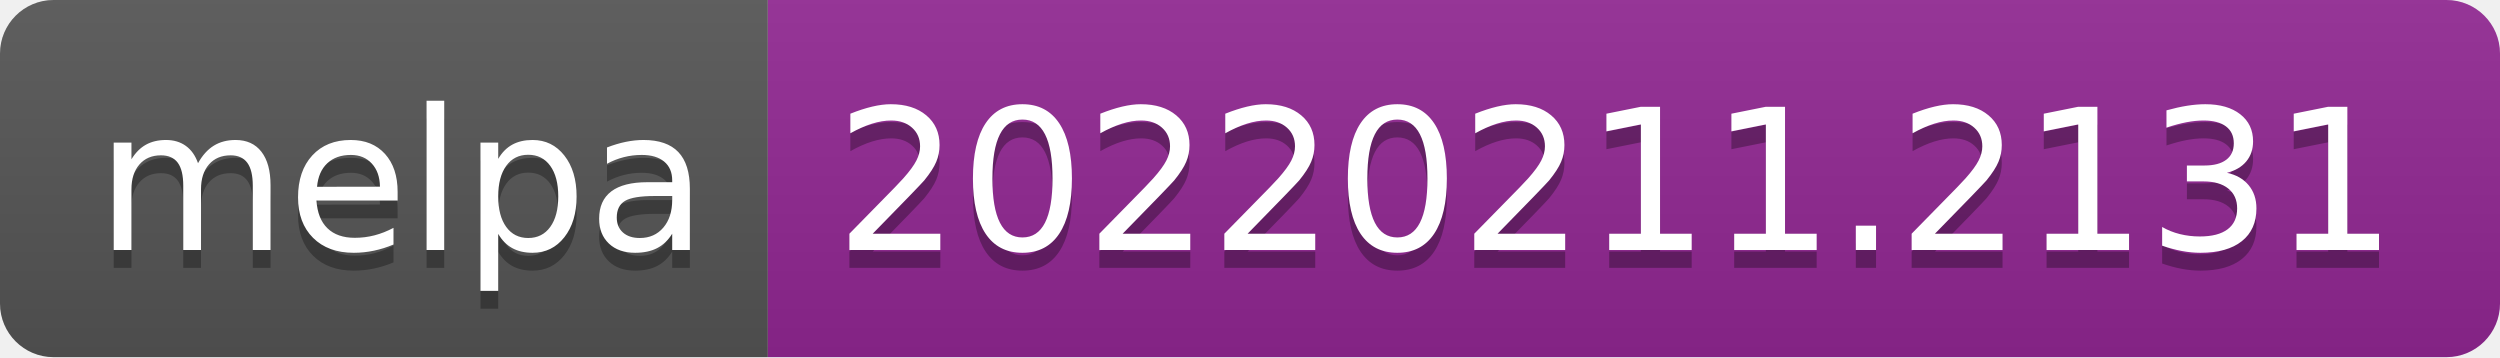
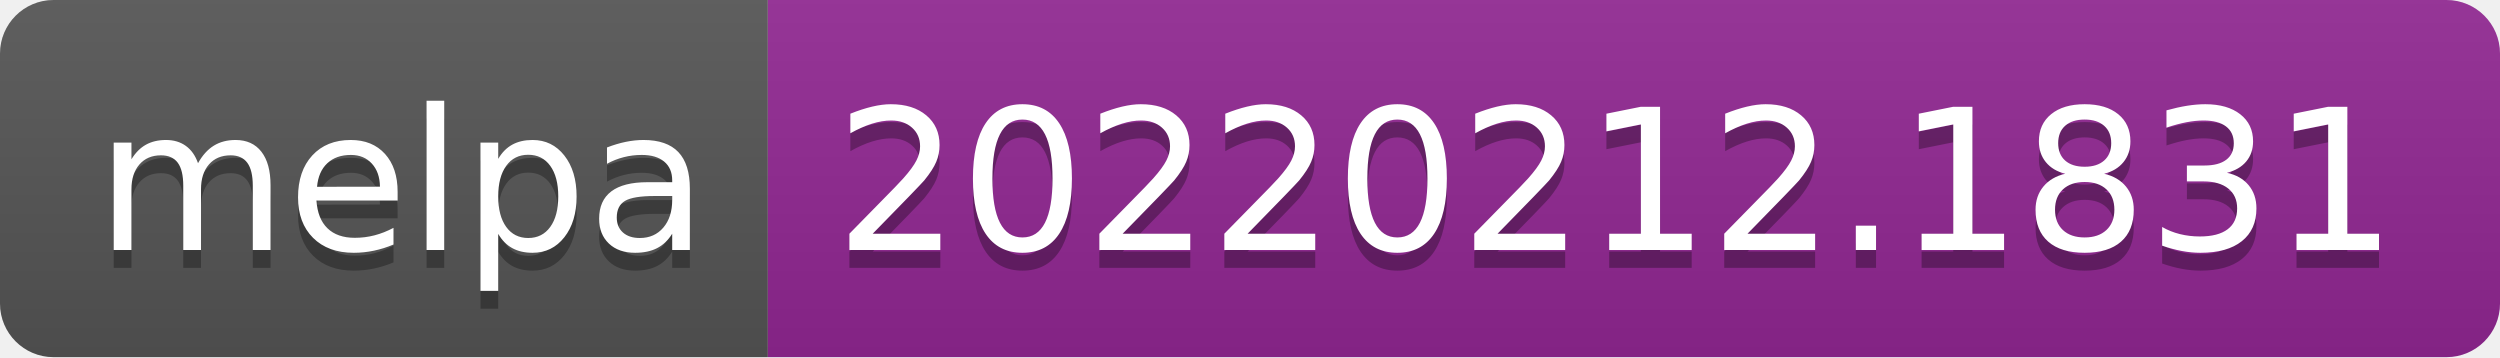
- <svg xmlns="http://www.w3.org/2000/svg" width="140" height="20" role="img" aria-label="melpa: 20220211.2131">
+ <svg xmlns="http://www.w3.org/2000/svg" width="140" height="20" role="img" aria-label="melpa: 20220212.1831">
  <linearGradient id="s" x2="0" y2="100%">
    <stop offset="0" stop-color="#bbb" stop-opacity=".1" />
    <stop offset="1" stop-opacity=".1" />
  </linearGradient>
  <clipPath id="r">
    <rect width="140" height="20" rx="3" fill="#fff" />
  </clipPath>
  <g clip-path="url(#r)">
    <rect width="43" height="20" fill="#555" />
    <rect x="43" width="97" height="20" fill="#922793" />
    <rect width="140" height="20" fill="url(#s)" />
  </g>
  <g fill="#fff" text-anchor="middle" font-family="Verdana,Geneva,DejaVu Sans,sans-serif" text-rendering="geometricPrecision" font-size="110">
    <text aria-hidden="true" x="225" y="150" fill="#010101" fill-opacity=".3" transform="scale(.1)" textLength="330">melpa</text>
    <text x="225" y="140" transform="scale(.1)" fill="#fff" textLength="330">melpa</text>
-     <text aria-hidden="true" x="905" y="150" fill="#010101" fill-opacity=".3" transform="scale(.1)" textLength="870">20220211.2131</text>
-     <text x="905" y="140" transform="scale(.1)" fill="#fff" textLength="870">20220211.2131</text>
+     <text aria-hidden="true" x="905" y="150" fill="#010101" fill-opacity=".3" transform="scale(.1)" textLength="870">20220212.1831</text>
+     <text x="905" y="140" transform="scale(.1)" fill="#fff" textLength="870">20220212.1831</text>
  </g>
</svg>
